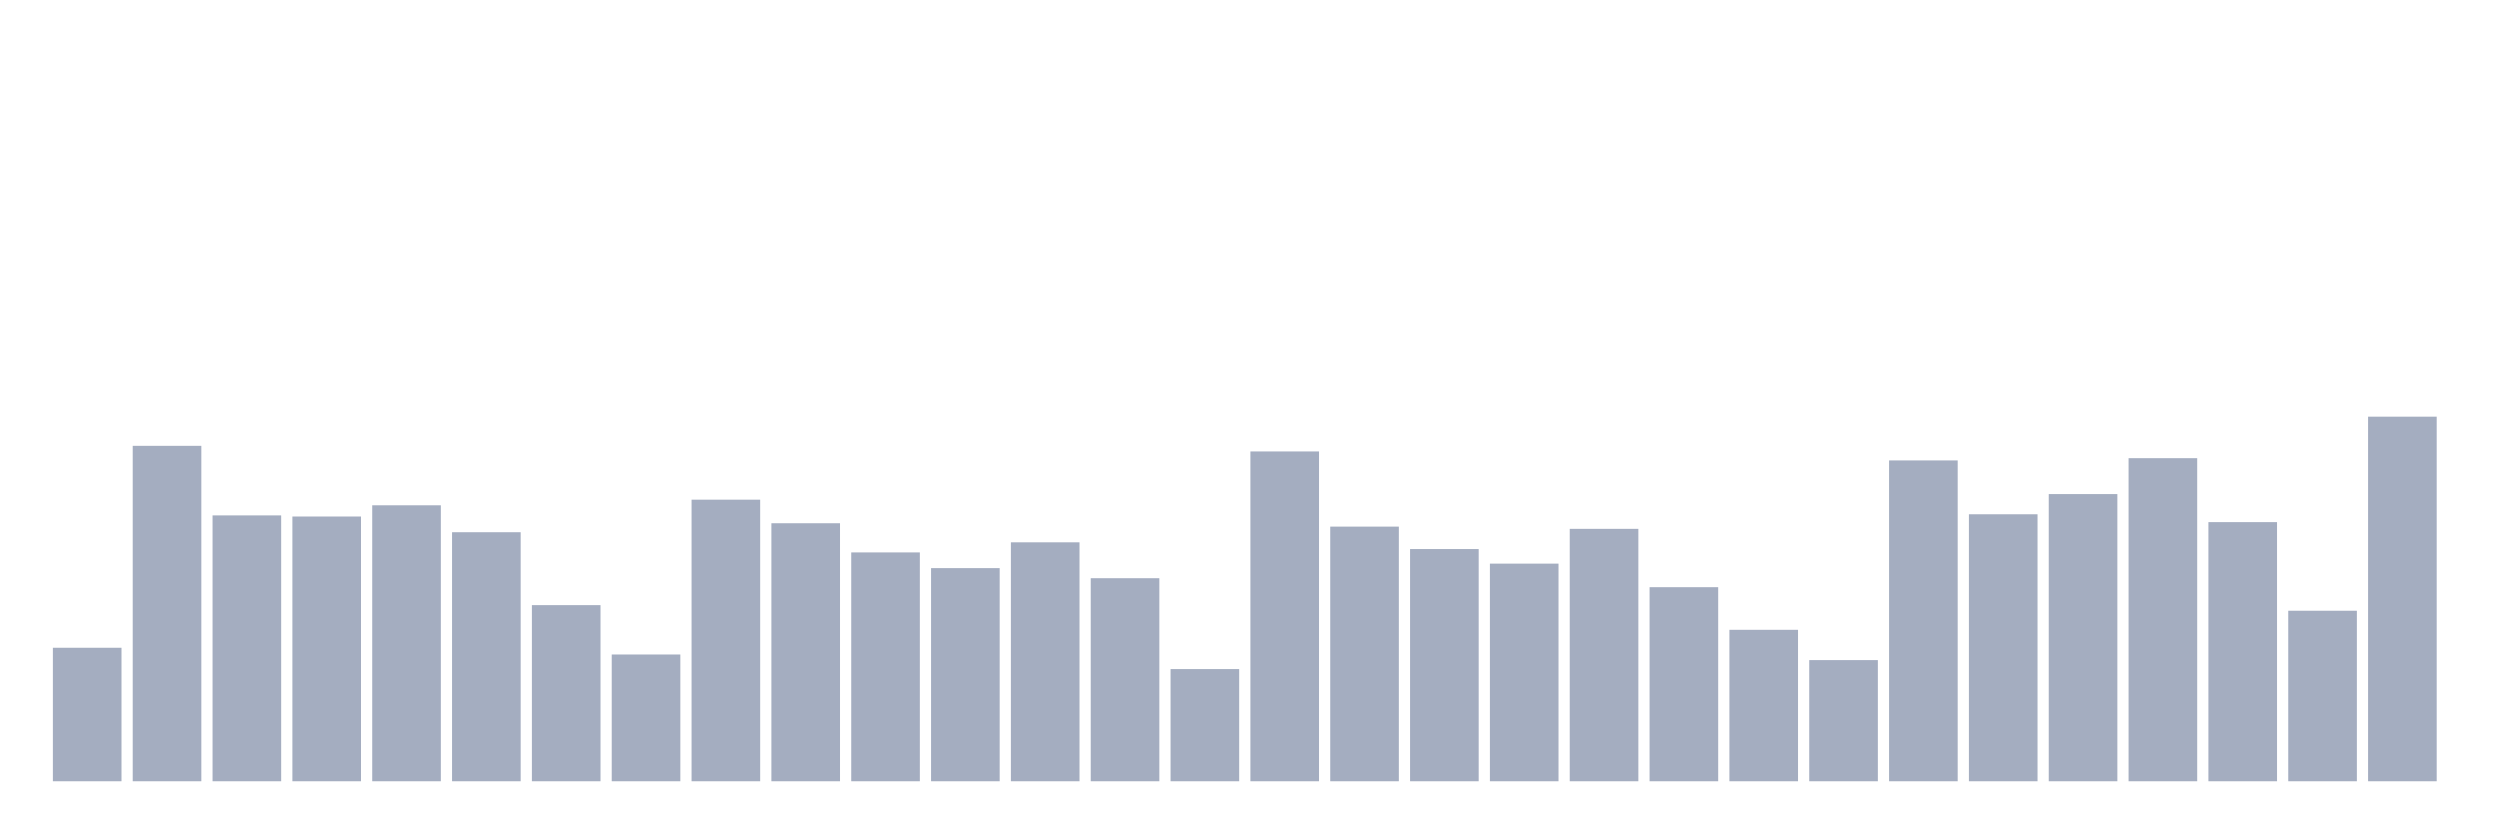
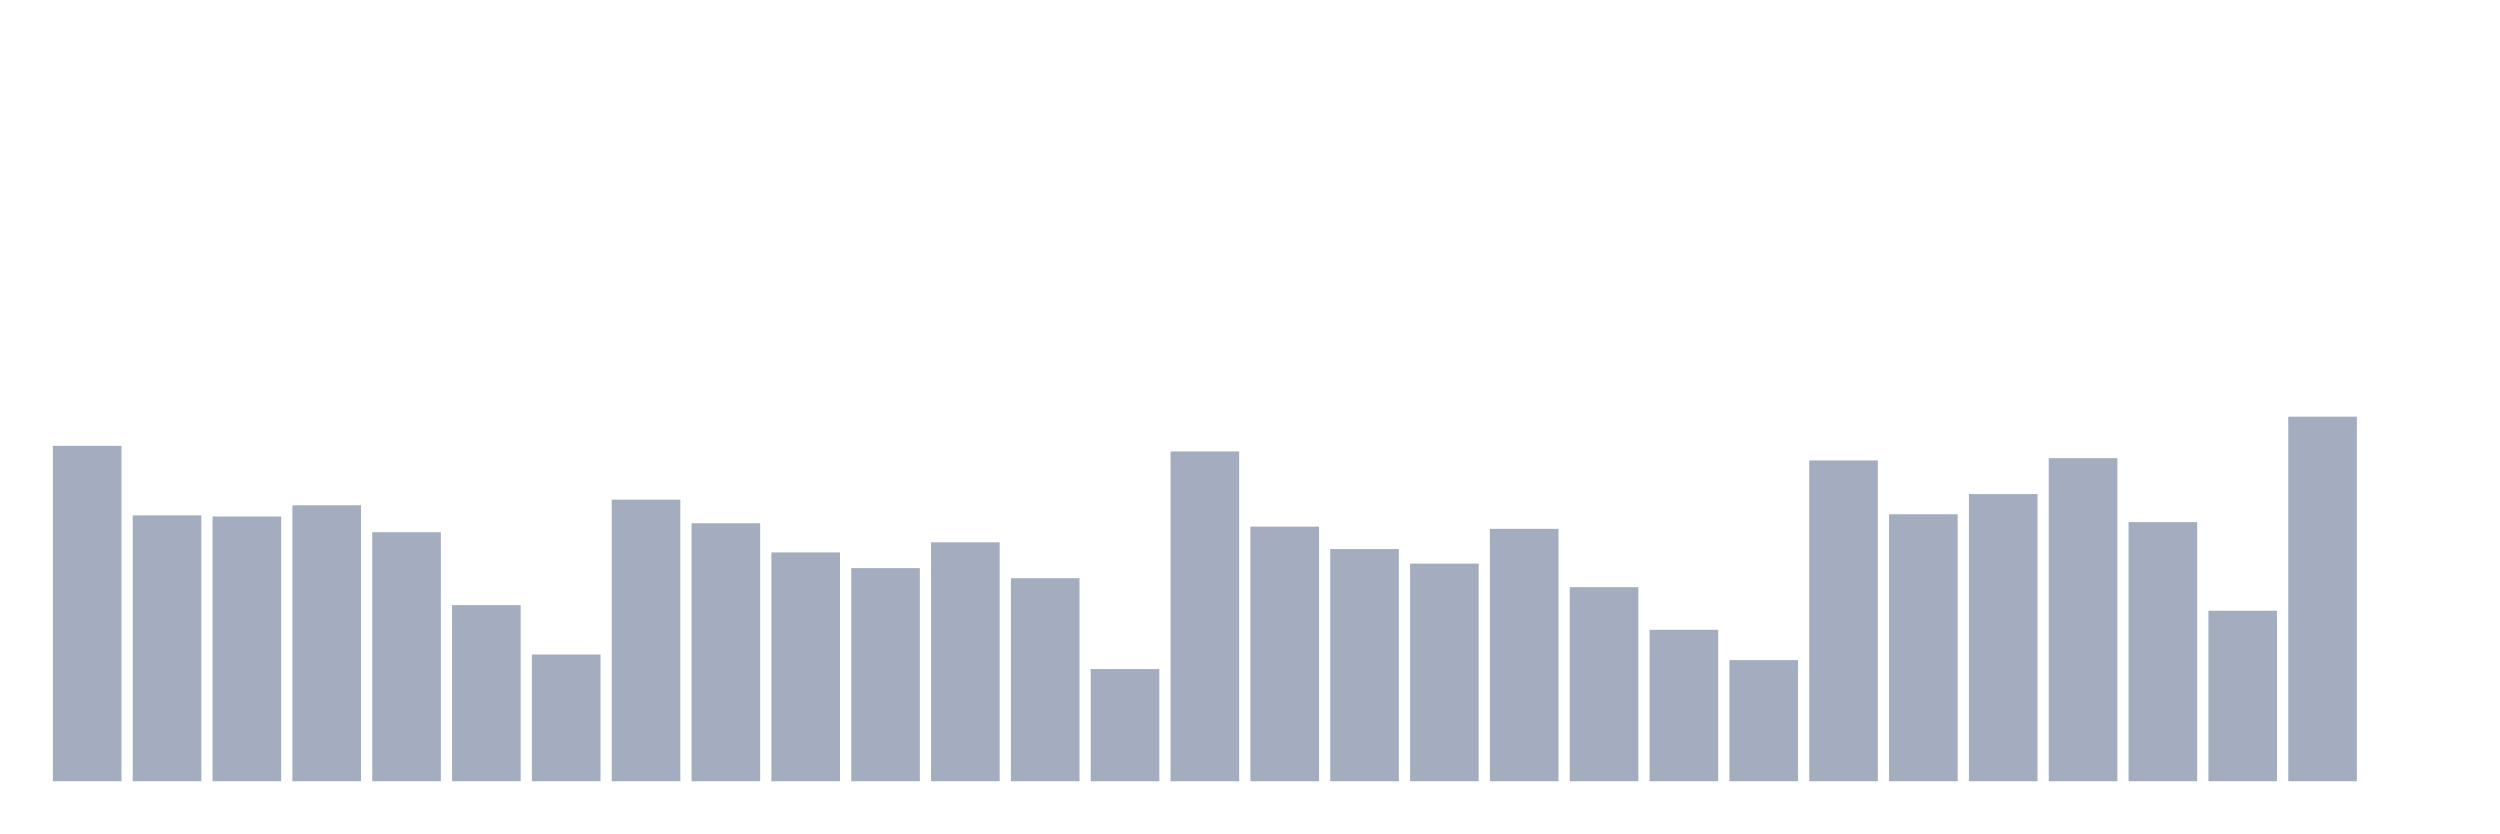
<svg xmlns="http://www.w3.org/2000/svg" viewBox="0 0 480 160">
  <g transform="translate(10,10)">
-     <rect class="bar" x="0.153" width="13.175" y="114.369" height="25.631" fill="rgb(164,173,192)" />
-     <rect class="bar" x="15.482" width="13.175" y="75.6" height="64.4" fill="rgb(164,173,192)" />
-     <rect class="bar" x="30.81" width="13.175" y="88.954" height="51.046" fill="rgb(164,173,192)" />
-     <rect class="bar" x="46.138" width="13.175" y="89.169" height="50.831" fill="rgb(164,173,192)" />
-     <rect class="bar" x="61.466" width="13.175" y="87.015" height="52.985" fill="rgb(164,173,192)" />
-     <rect class="bar" x="76.794" width="13.175" y="92.185" height="47.815" fill="rgb(164,173,192)" />
-     <rect class="bar" x="92.123" width="13.175" y="106.185" height="33.815" fill="rgb(164,173,192)" />
-     <rect class="bar" x="107.451" width="13.175" y="115.662" height="24.338" fill="rgb(164,173,192)" />
-     <rect class="bar" x="122.779" width="13.175" y="85.938" height="54.062" fill="rgb(164,173,192)" />
-     <rect class="bar" x="138.107" width="13.175" y="90.462" height="49.538" fill="rgb(164,173,192)" />
-     <rect class="bar" x="153.436" width="13.175" y="96.062" height="43.938" fill="rgb(164,173,192)" />
-     <rect class="bar" x="168.764" width="13.175" y="99.077" height="40.923" fill="rgb(164,173,192)" />
-     <rect class="bar" x="184.092" width="13.175" y="94.123" height="45.877" fill="rgb(164,173,192)" />
-     <rect class="bar" x="199.42" width="13.175" y="101.015" height="38.985" fill="rgb(164,173,192)" />
-     <rect class="bar" x="214.748" width="13.175" y="118.462" height="21.538" fill="rgb(164,173,192)" />
-     <rect class="bar" x="230.077" width="13.175" y="76.677" height="63.323" fill="rgb(164,173,192)" />
-     <rect class="bar" x="245.405" width="13.175" y="91.108" height="48.892" fill="rgb(164,173,192)" />
-     <rect class="bar" x="260.733" width="13.175" y="95.415" height="44.585" fill="rgb(164,173,192)" />
-     <rect class="bar" x="276.061" width="13.175" y="98.215" height="41.785" fill="rgb(164,173,192)" />
-     <rect class="bar" x="291.39" width="13.175" y="91.538" height="48.462" fill="rgb(164,173,192)" />
-     <rect class="bar" x="306.718" width="13.175" y="102.738" height="37.262" fill="rgb(164,173,192)" />
-     <rect class="bar" x="322.046" width="13.175" y="110.923" height="29.077" fill="rgb(164,173,192)" />
-     <rect class="bar" x="337.374" width="13.175" y="116.738" height="23.262" fill="rgb(164,173,192)" />
-     <rect class="bar" x="352.702" width="13.175" y="78.4" height="61.6" fill="rgb(164,173,192)" />
-     <rect class="bar" x="368.031" width="13.175" y="88.738" height="51.262" fill="rgb(164,173,192)" />
-     <rect class="bar" x="383.359" width="13.175" y="84.862" height="55.138" fill="rgb(164,173,192)" />
-     <rect class="bar" x="398.687" width="13.175" y="77.969" height="62.031" fill="rgb(164,173,192)" />
-     <rect class="bar" x="414.015" width="13.175" y="90.246" height="49.754" fill="rgb(164,173,192)" />
-     <rect class="bar" x="429.344" width="13.175" y="107.262" height="32.738" fill="rgb(164,173,192)" />
-     <rect class="bar" x="444.672" width="13.175" y="70" height="70" fill="rgb(164,173,192)" />
+     <rect class="bar" x="0.153" width="13.175" y="75.6" height="64.4" fill="rgb(164,173,192)" />
+     <rect class="bar" x="15.482" width="13.175" y="88.954" height="51.046" fill="rgb(164,173,192)" />
+     <rect class="bar" x="30.81" width="13.175" y="89.169" height="50.831" fill="rgb(164,173,192)" />
+     <rect class="bar" x="46.138" width="13.175" y="87.015" height="52.985" fill="rgb(164,173,192)" />
+     <rect class="bar" x="61.466" width="13.175" y="92.185" height="47.815" fill="rgb(164,173,192)" />
+     <rect class="bar" x="76.794" width="13.175" y="106.185" height="33.815" fill="rgb(164,173,192)" />
+     <rect class="bar" x="92.123" width="13.175" y="115.662" height="24.338" fill="rgb(164,173,192)" />
+     <rect class="bar" x="107.451" width="13.175" y="85.938" height="54.062" fill="rgb(164,173,192)" />
+     <rect class="bar" x="122.779" width="13.175" y="90.462" height="49.538" fill="rgb(164,173,192)" />
+     <rect class="bar" x="138.107" width="13.175" y="96.062" height="43.938" fill="rgb(164,173,192)" />
+     <rect class="bar" x="153.436" width="13.175" y="99.077" height="40.923" fill="rgb(164,173,192)" />
+     <rect class="bar" x="168.764" width="13.175" y="94.123" height="45.877" fill="rgb(164,173,192)" />
+     <rect class="bar" x="184.092" width="13.175" y="101.015" height="38.985" fill="rgb(164,173,192)" />
+     <rect class="bar" x="199.42" width="13.175" y="118.462" height="21.538" fill="rgb(164,173,192)" />
+     <rect class="bar" x="214.748" width="13.175" y="76.677" height="63.323" fill="rgb(164,173,192)" />
+     <rect class="bar" x="230.077" width="13.175" y="91.108" height="48.892" fill="rgb(164,173,192)" />
+     <rect class="bar" x="245.405" width="13.175" y="95.415" height="44.585" fill="rgb(164,173,192)" />
+     <rect class="bar" x="260.733" width="13.175" y="98.215" height="41.785" fill="rgb(164,173,192)" />
+     <rect class="bar" x="276.061" width="13.175" y="91.538" height="48.462" fill="rgb(164,173,192)" />
+     <rect class="bar" x="291.39" width="13.175" y="102.738" height="37.262" fill="rgb(164,173,192)" />
+     <rect class="bar" x="306.718" width="13.175" y="110.923" height="29.077" fill="rgb(164,173,192)" />
+     <rect class="bar" x="322.046" width="13.175" y="116.738" height="23.262" fill="rgb(164,173,192)" />
+     <rect class="bar" x="337.374" width="13.175" y="78.4" height="61.6" fill="rgb(164,173,192)" />
+     <rect class="bar" x="352.702" width="13.175" y="88.738" height="51.262" fill="rgb(164,173,192)" />
+     <rect class="bar" x="368.031" width="13.175" y="84.862" height="55.138" fill="rgb(164,173,192)" />
+     <rect class="bar" x="383.359" width="13.175" y="77.969" height="62.031" fill="rgb(164,173,192)" />
+     <rect class="bar" x="398.687" width="13.175" y="90.246" height="49.754" fill="rgb(164,173,192)" />
+     <rect class="bar" x="414.015" width="13.175" y="107.262" height="32.738" fill="rgb(164,173,192)" />
+     <rect class="bar" x="429.344" width="13.175" y="70" height="70" fill="rgb(164,173,192)" />
+     <rect class="bar" x="444.672" width="13.175" y="140" height="0" fill="rgb(164,173,192)" />
  </g>
</svg>
